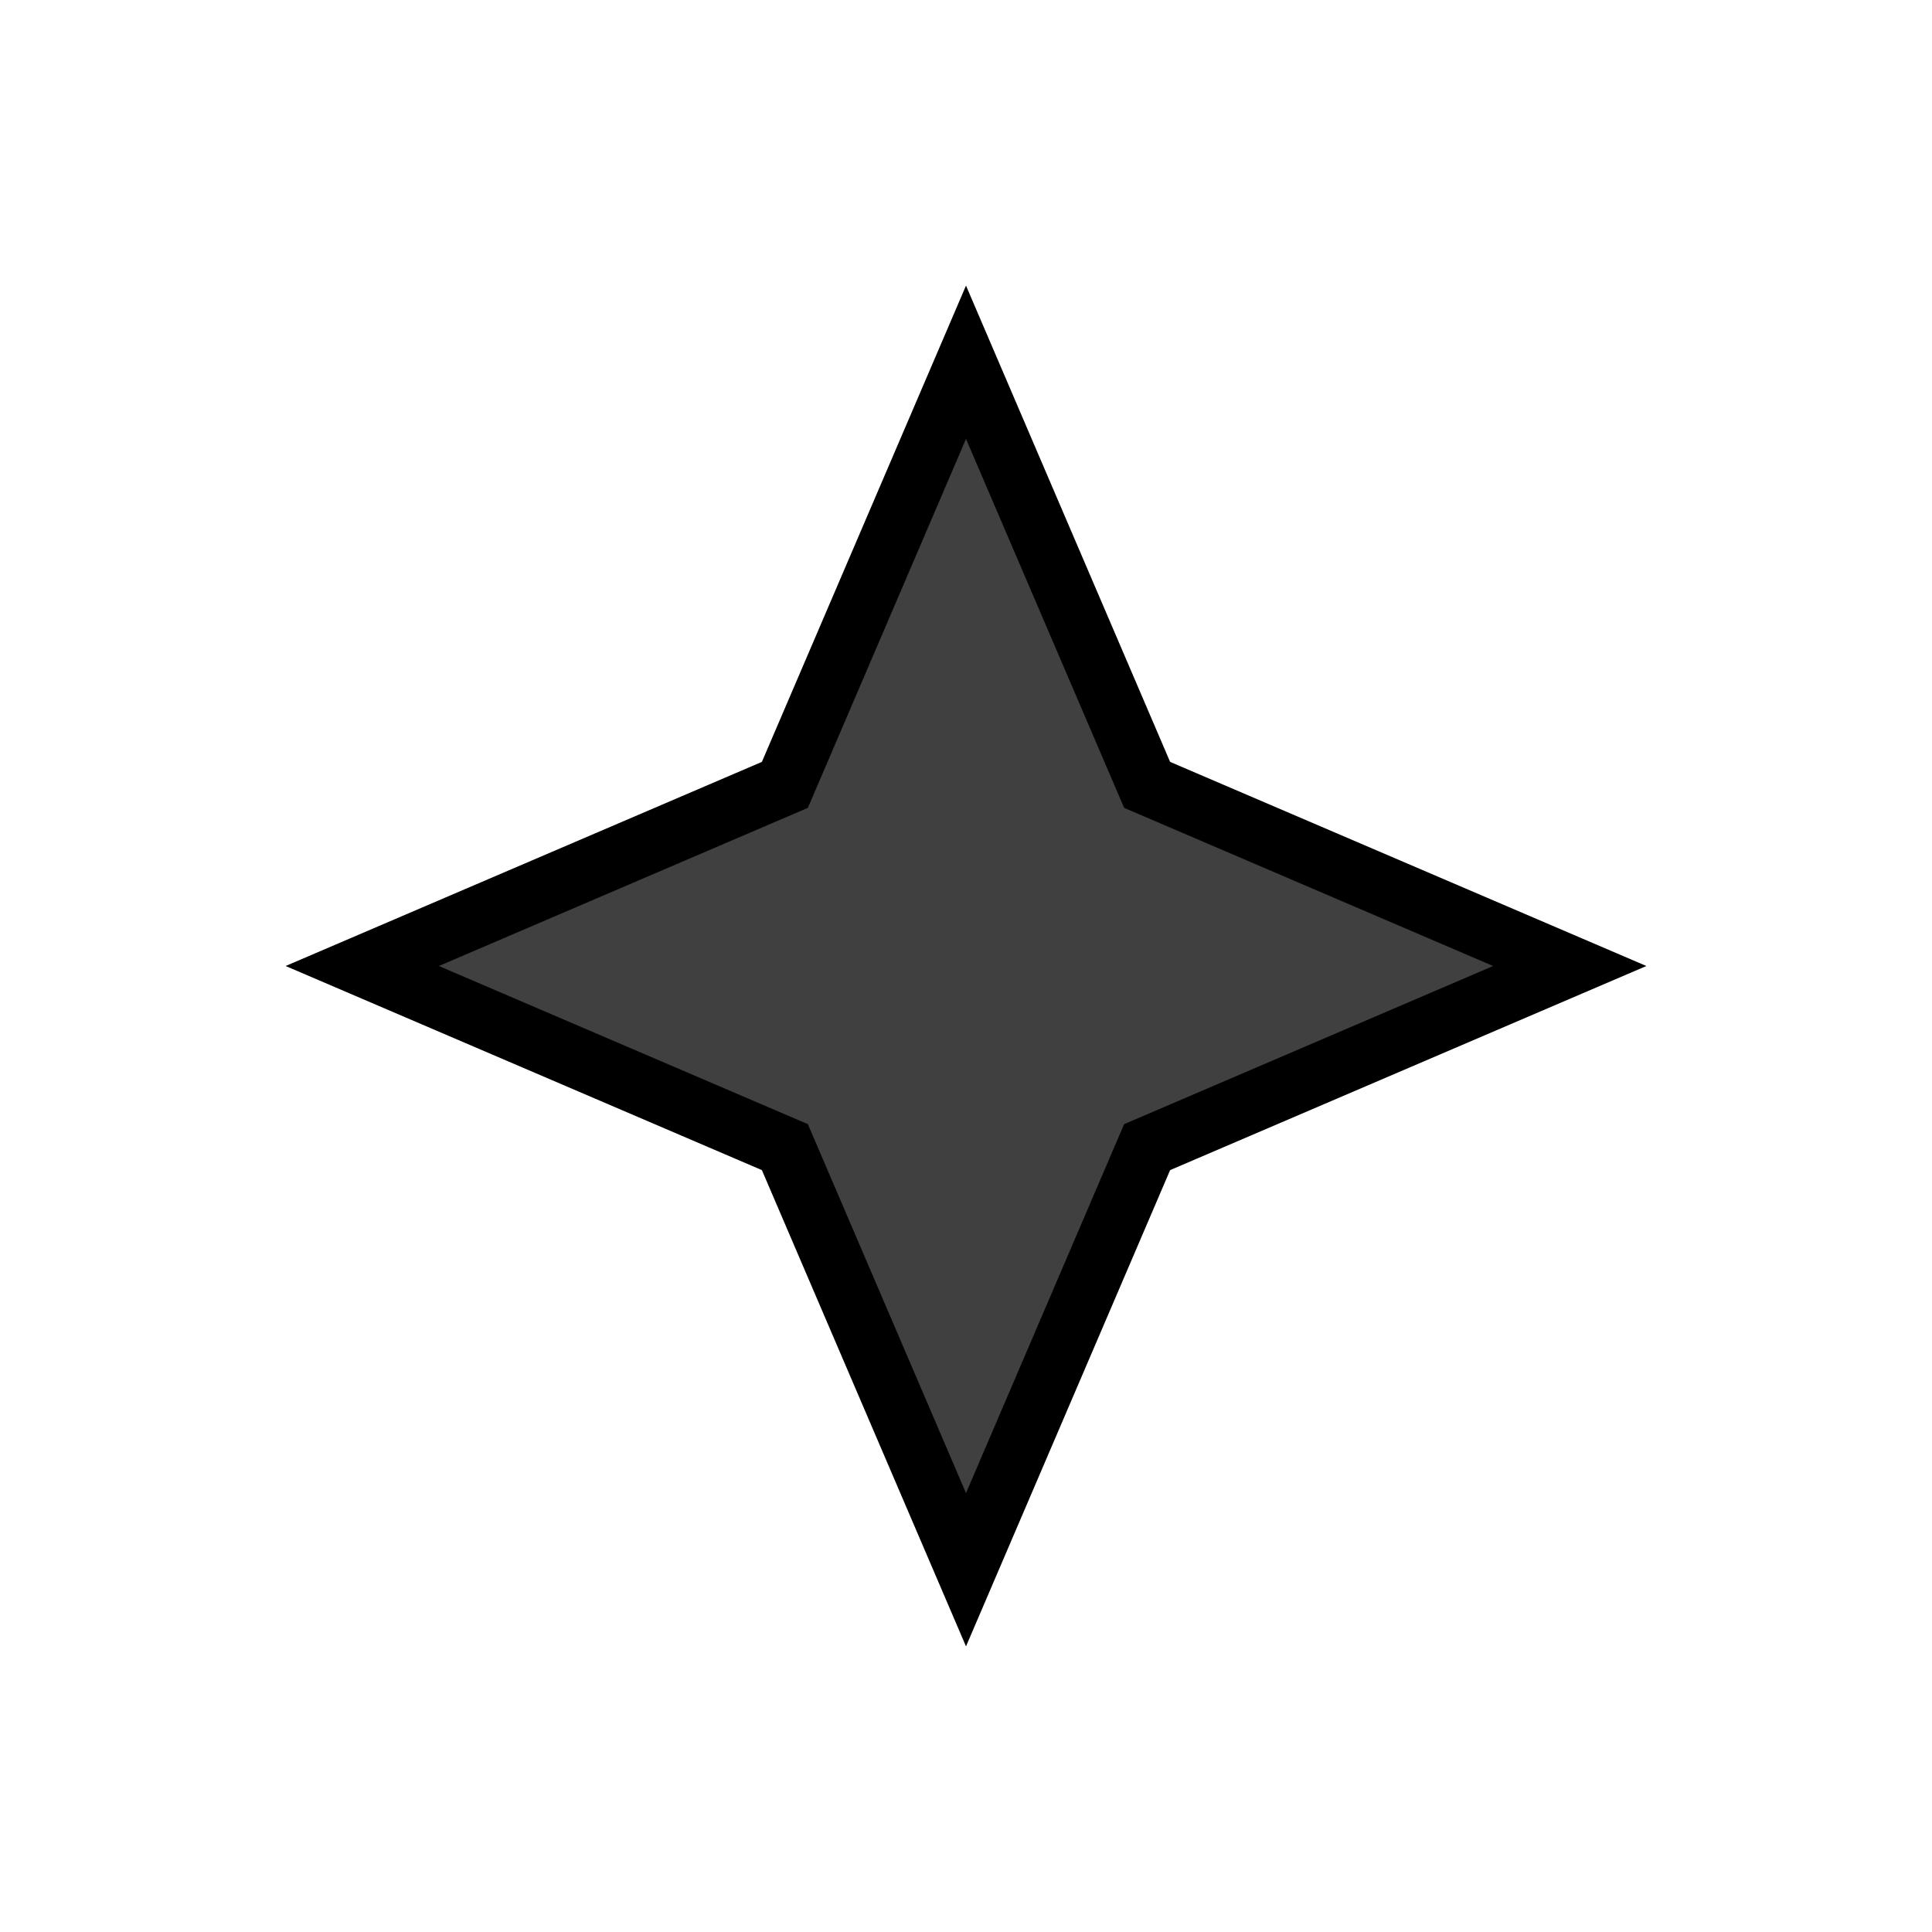
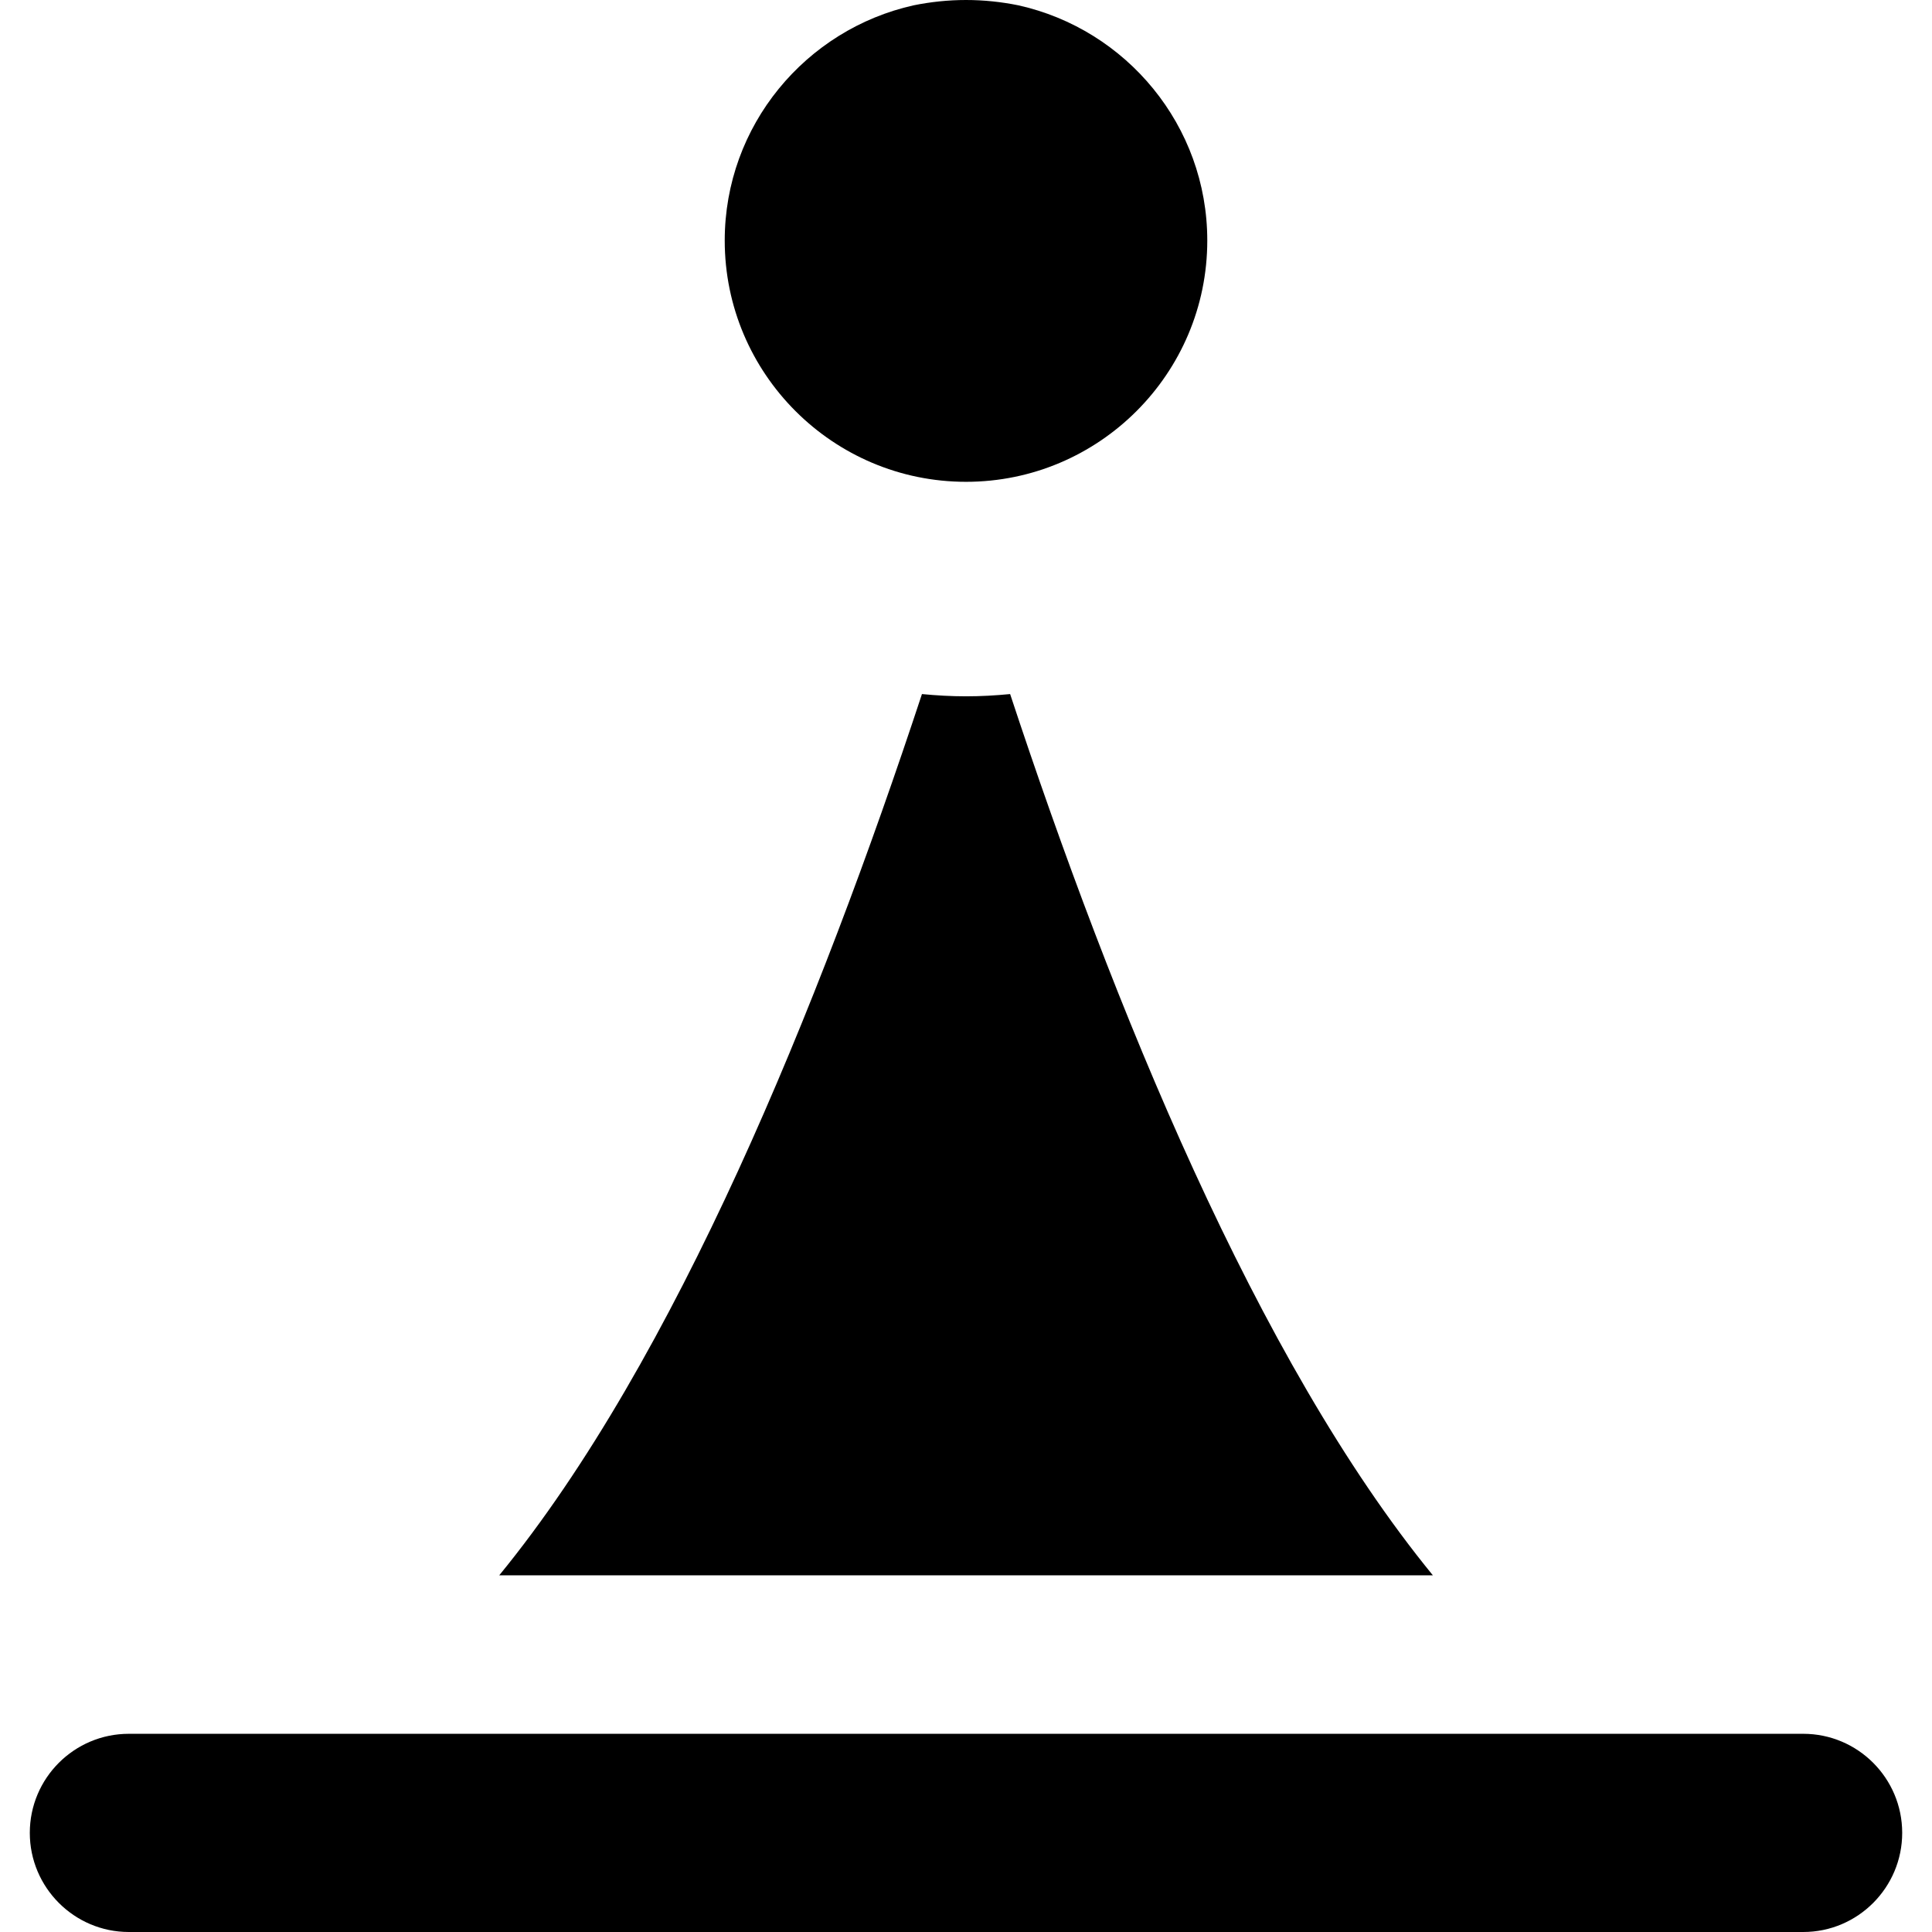
- <svg xmlns="http://www.w3.org/2000/svg" width="64" height="64">
-   <path d="M32 12l6 14 14 6-14 6-6 14-6-14-14-6 14-6z" fill="#404040" stroke="#000" stroke-width="2" />
+ <svg xmlns="http://www.w3.org/2000/svg" version="1.1" id="Capa_1" x="0px" y="0px" width="240.168px" height="240.168px" viewBox="0 0 240.168 240.168" style="enable-background:new 0 0 240.168 240.168;" xml:space="preserve">
+   <g>
+     <g>
+       <path d="M150.078,29.901c0,16.543-13.456,29.994-29.99,29.994c-16.538,0-29.997-13.451-29.997-29.994    c0-14.3,10.079-26.262,23.502-29.243C115.695,0.234,117.859,0,120.087,0c2.225,0,4.39,0.234,6.491,0.658    C140.002,3.633,150.078,15.601,150.078,29.901z" />
+       <path d="M114.608,86.28c1.801,0.174,3.639,0.279,5.485,0.279c1.85,0,3.669-0.105,5.477-0.279    c12.763,38.68,30.669,82.797,52.551,109.549H62.06C83.956,169.077,101.847,124.959,114.608,86.28z" />
+       <path d="M224.166,240.168H16.015c-6.789,0-12.31-5.537-12.31-12.322c0-6.798,5.515-12.316,12.31-12.316h208.15    c6.785,0,12.298,5.519,12.298,12.316C236.463,234.631,230.951,240.168,224.166,240.168z" />
+     </g>
+   </g>
+   <g>
+ </g>
+   <g>
+ </g>
+   <g>
+ </g>
+   <g>
+ </g>
+   <g>
+ </g>
+   <g>
+ </g>
+   <g>
+ </g>
+   <g>
+ </g>
+   <g>
+ </g>
+   <g>
+ </g>
+   <g>
+ </g>
+   <g>
+ </g>
+   <g>
+ </g>
+   <g>
+ </g>
+   <g>
+ </g>
</svg>
